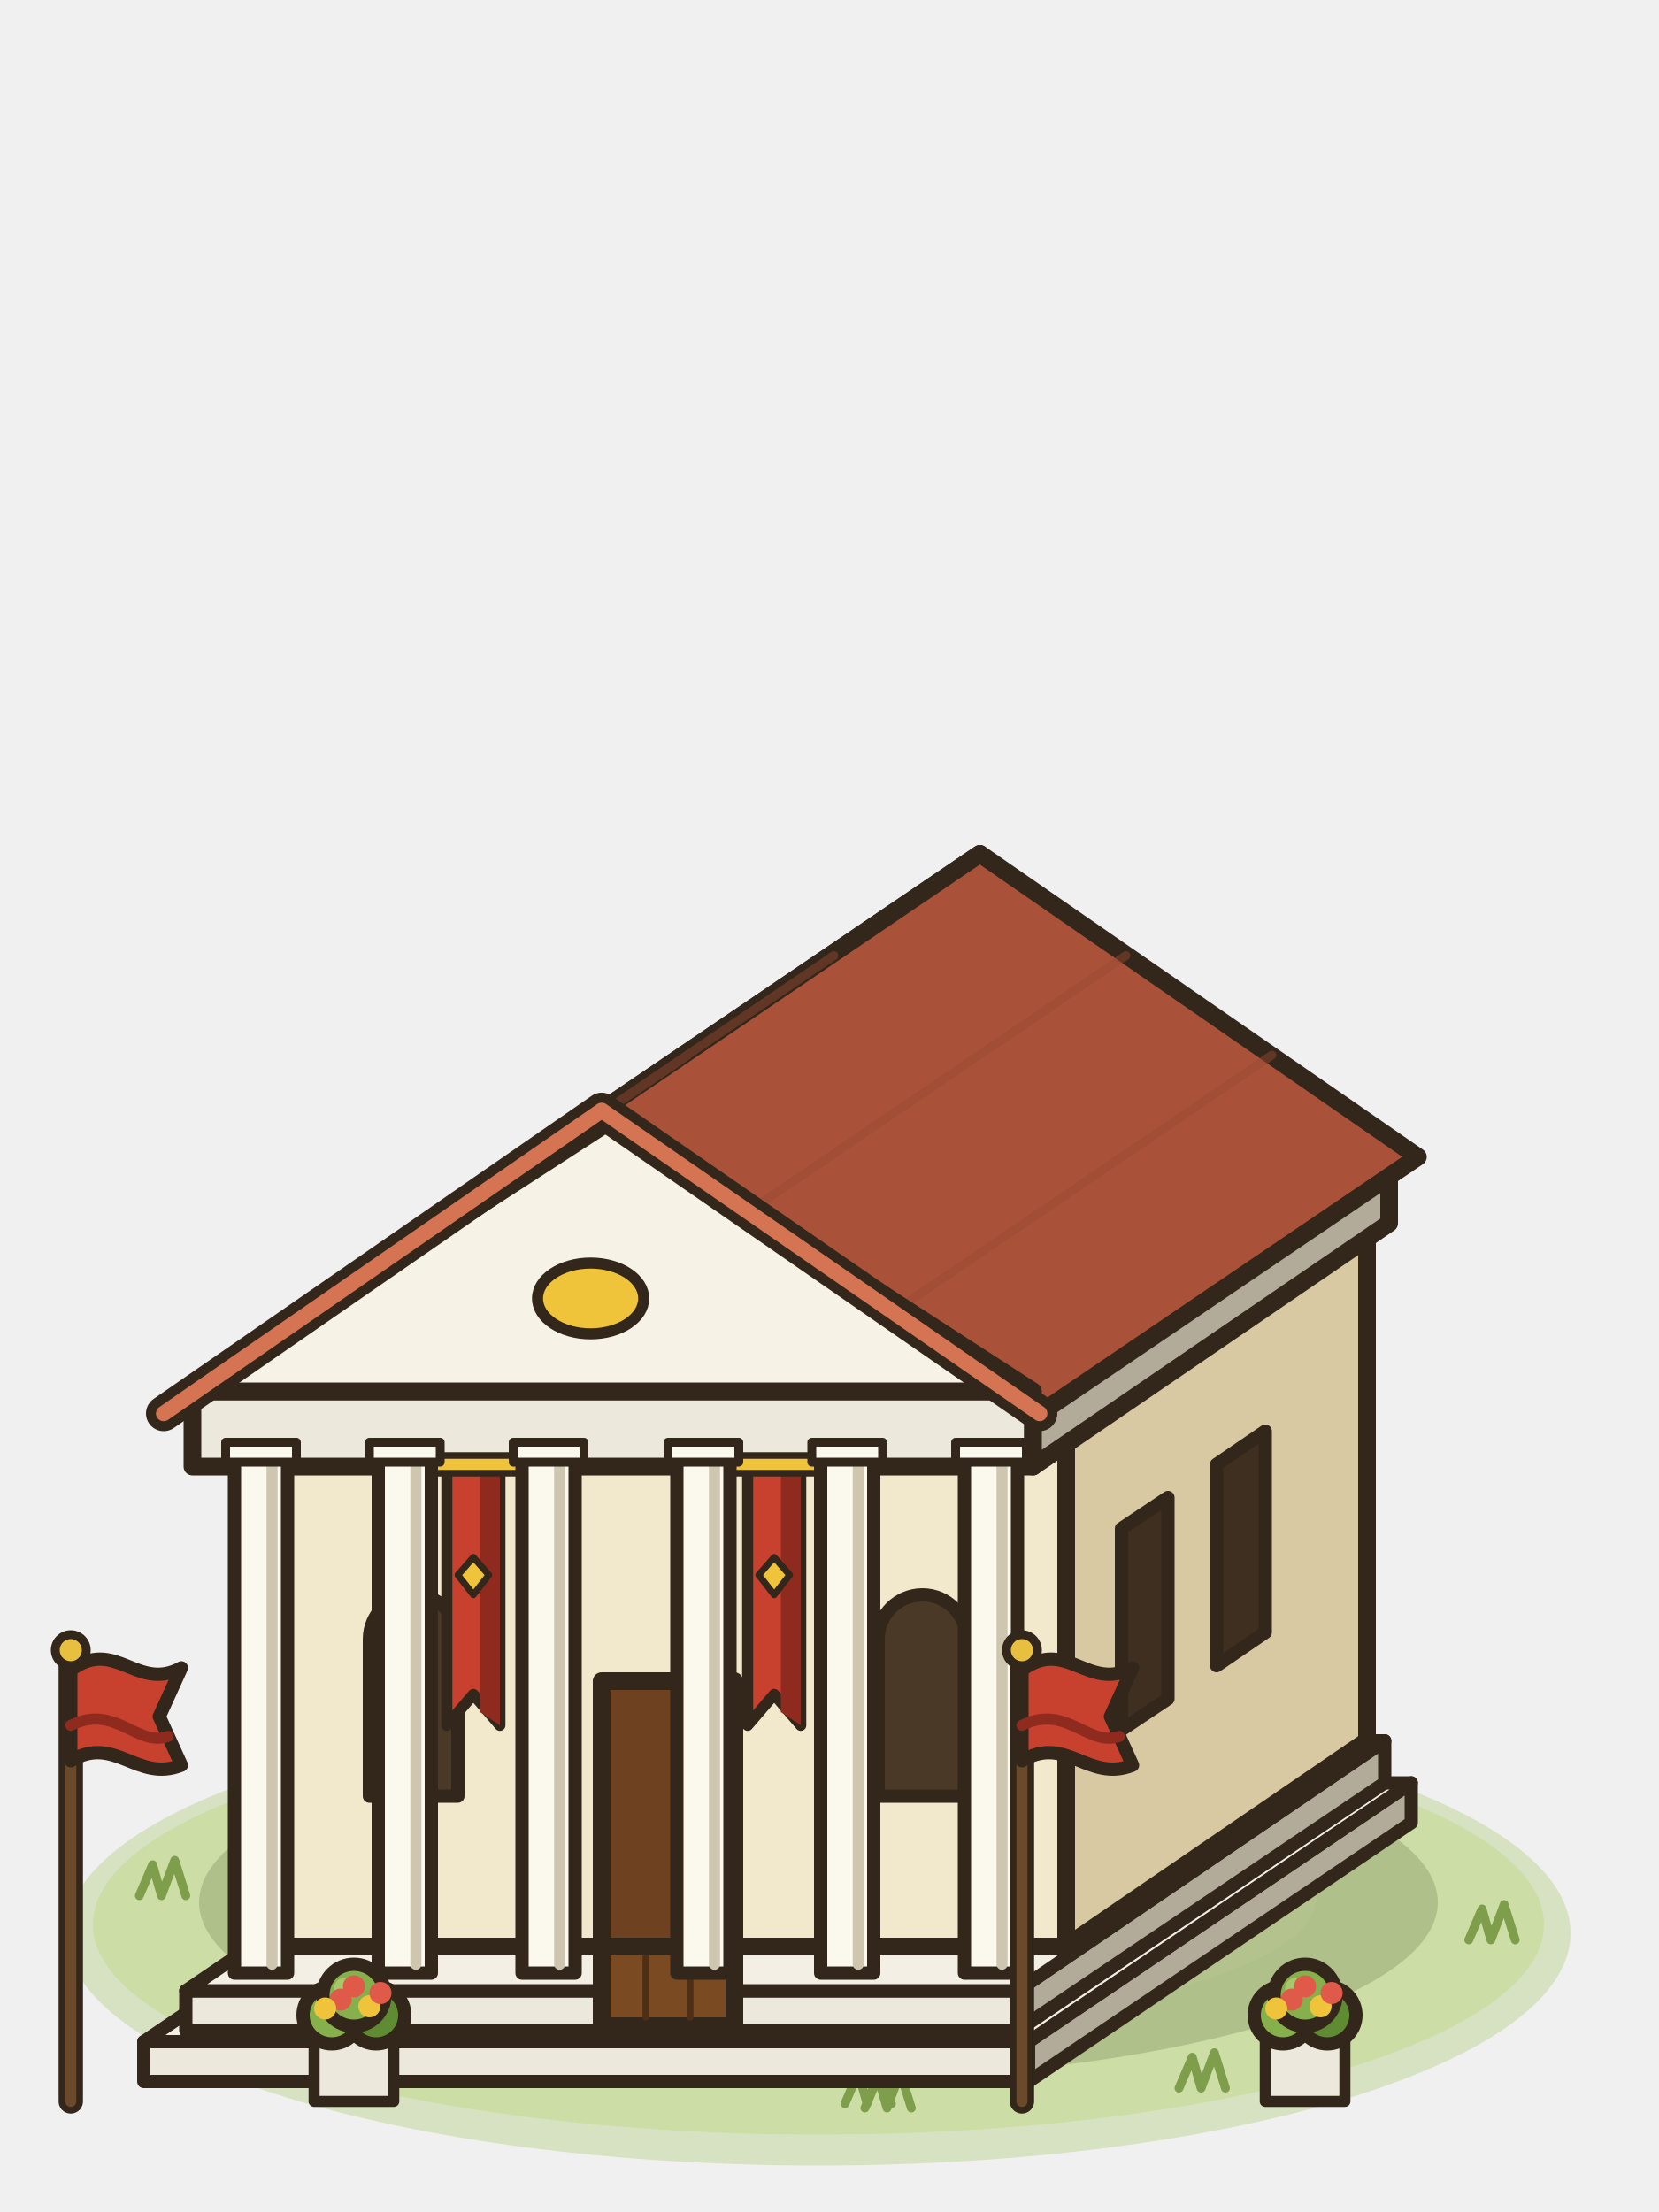
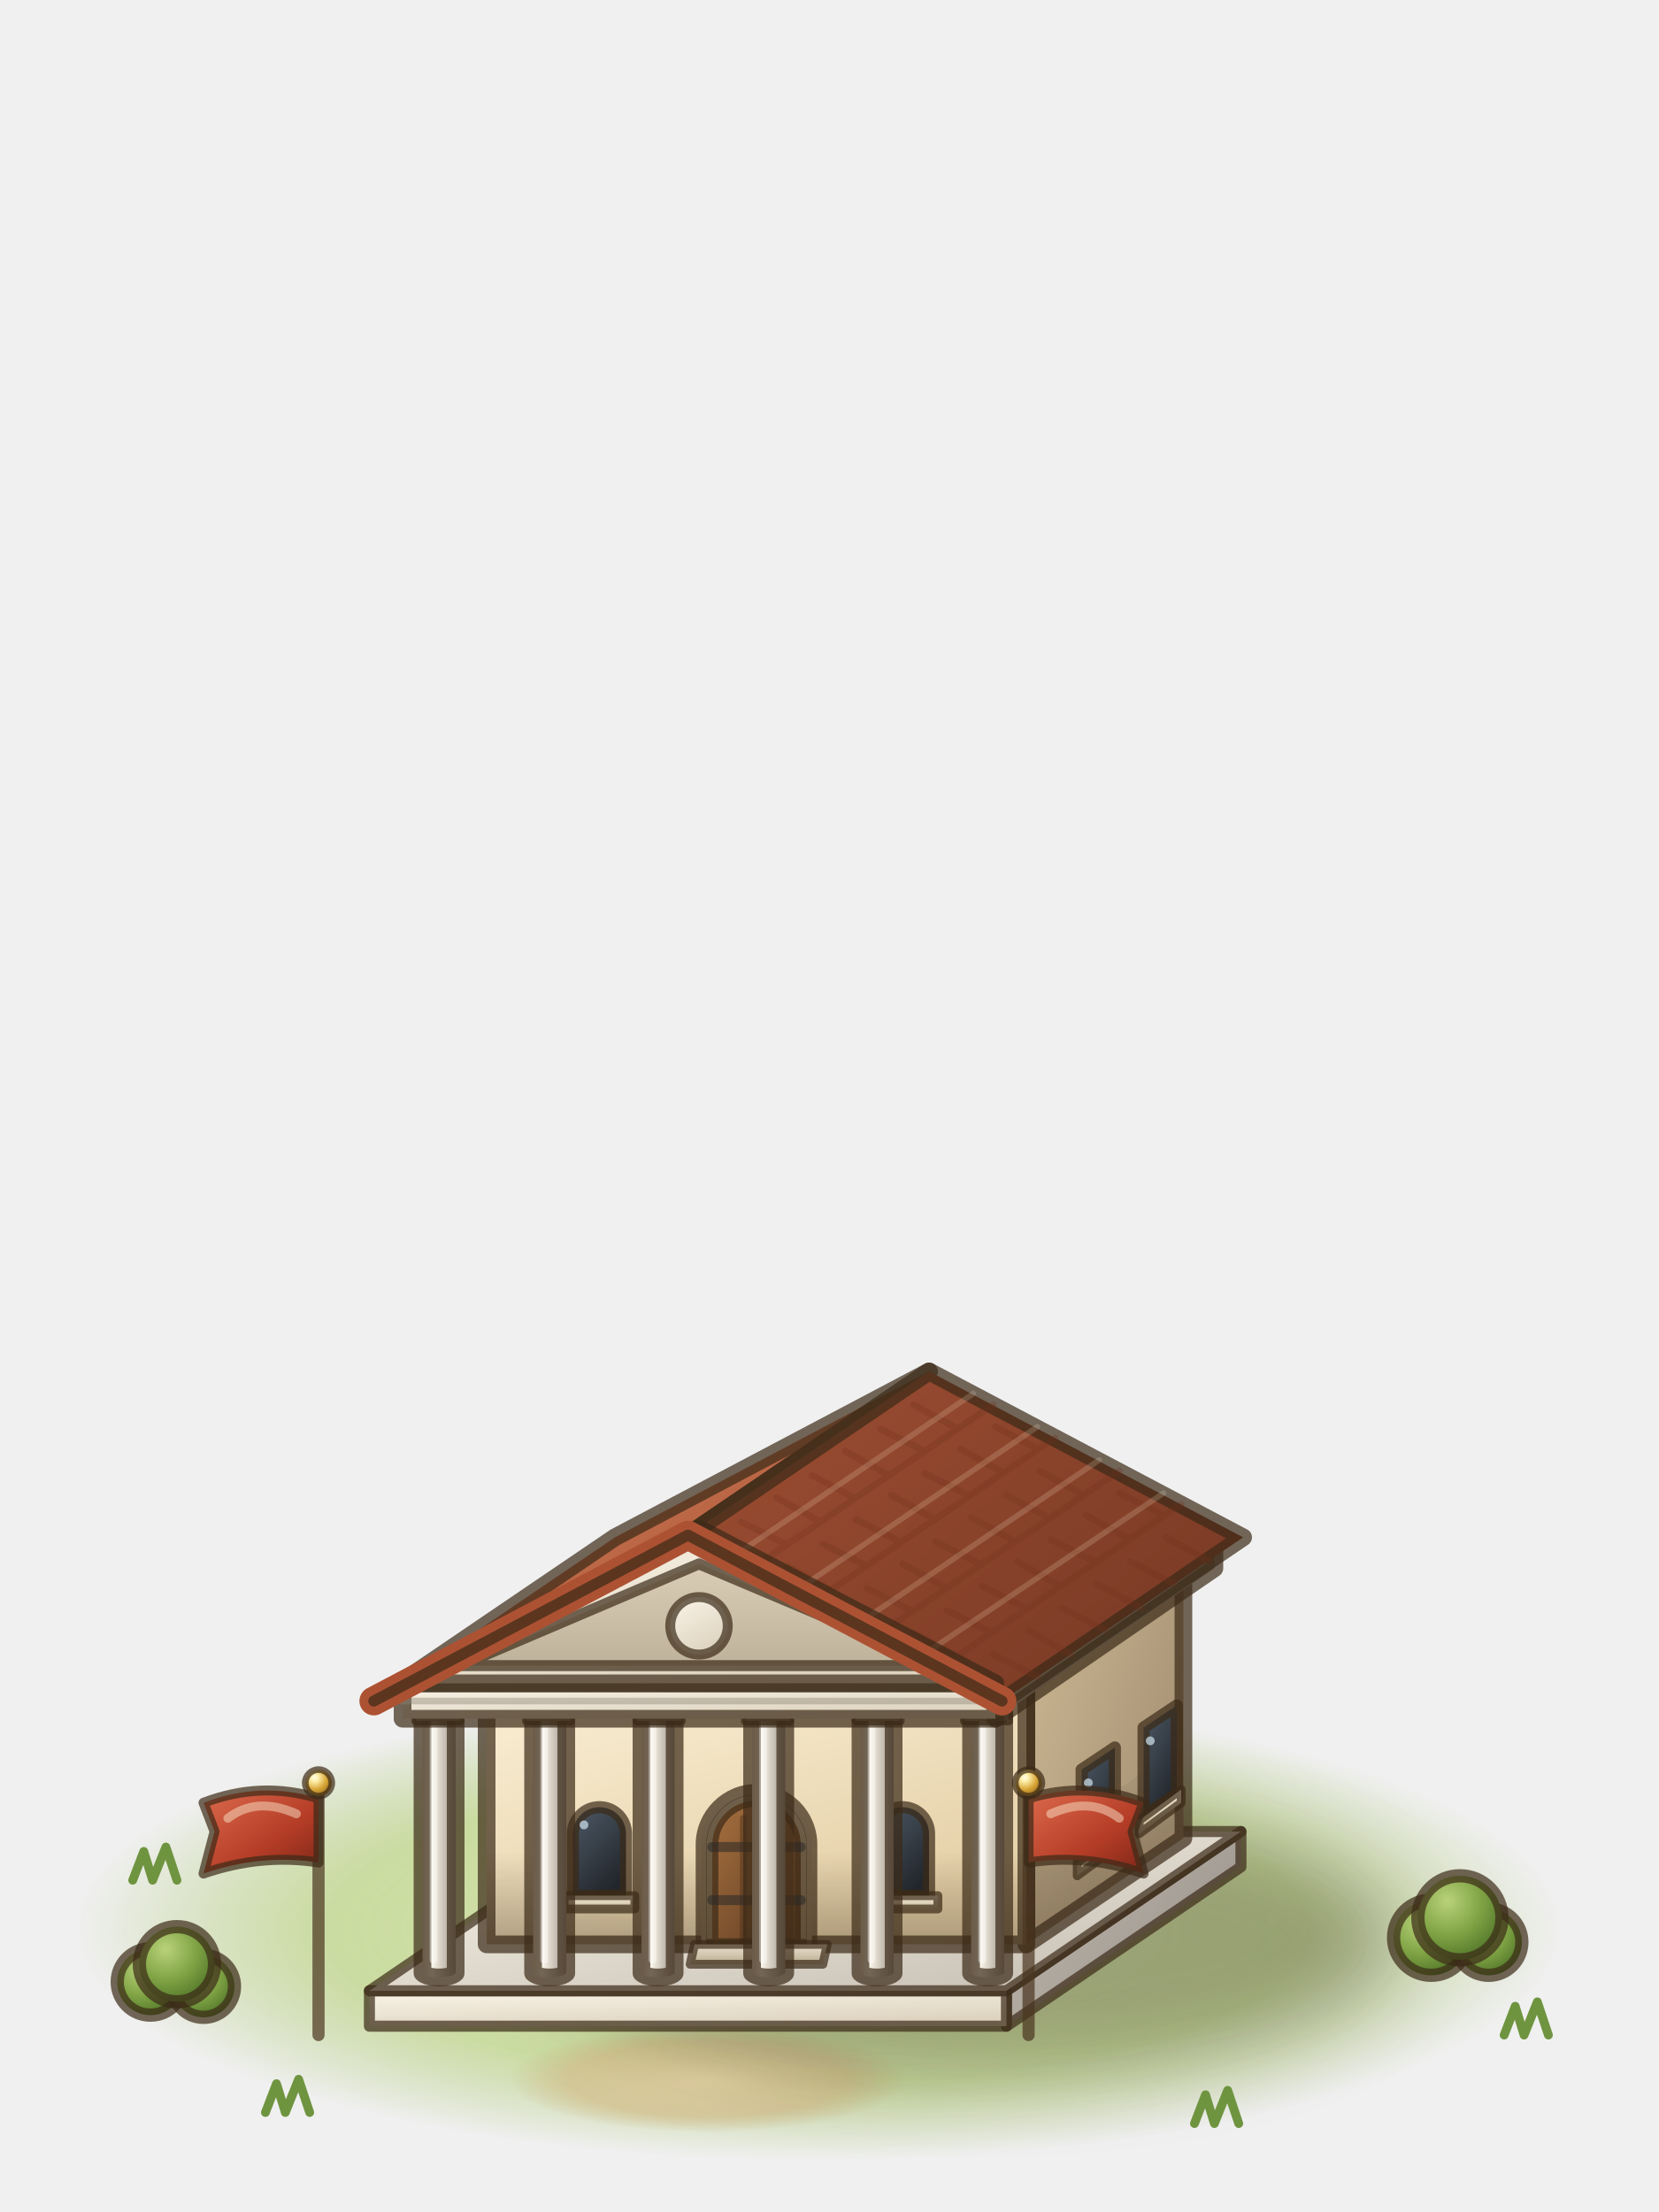
<svg xmlns="http://www.w3.org/2000/svg" viewBox="0 0 75 100">
-   <g stroke="#33261a" stroke-width=".8" stroke-linejoin="round" stroke-linecap="round">
-     <ellipse cx="37" cy="87.4" rx="34" ry="10.5" fill="#b9d08a" stroke="none" opacity=".45" />
-     <ellipse cx="37" cy="87" rx="32.8" ry="9.5" fill="#c8dc9c" stroke="none" opacity=".75" />
-     <ellipse cx="35" cy="85.8" rx="24.5" ry="6.1" fill="#d4e4ac" stroke="none" opacity=".7" />
-     <path d="M38.2,95.1l.6-1.4,.4,1.4,.6-1.6,.5,1.6m-27.7-12.6l.6-1.4,.4,1.4,.6-1.6,.5,1.6m51.7,5.2l.6-1.4,.4,1.4,.6-1.6,.5,1.6m-29.4,7.6l.6-1.4,.4,1.4,.6-1.6,.5,1.6m9.7-15.7l.6-1.4,.4,1.4,.6-1.6,.5,1.6m.3,14.8l.6-1.4,.4,1.4,.6-1.6,.5,1.6m-49.1-8.7l.6-1.4,.4,1.4,.6-1.6,.5,1.6" fill="none" stroke="#7f9e4c" stroke-width=".4" />
-     <ellipse cx="37" cy="86" rx="28" ry="8" fill="#2a3a10" stroke="none" opacity=".18" />
-     <path d="M46.5,94.1l17.3-11.7,0-1.8-17.3,11.7Z" fill="#b2ab9a" stroke-width=".6" />
-     <path d="M6.5,94.1l40,0,0-1.8-40,0Z" fill="#ece8dc" stroke-width=".6" />
-     <path d="M6.5,92.3l40,0,17.3-11.7-40,0Z" fill="#f3efe4" stroke-width=".6" />
-     <path d="M46,91.8 62.6,80.6 62.6,78.7 46,90Z" fill="#b2ab9a" stroke-width=".6" />
-     <path d="M8.4,91.8l37.6,0,0-1.8-37.6,0Z" fill="#ece8dc" stroke-width=".6" />
-     <path d="M8.4,90 46,90 62.6,78.7 25,78.7Z" fill="#f3efe4" stroke-width=".6" />
-     <path d="M48.2,88l13.6-9.3,0-23.4-13.6,9.3Z" fill="#d9c9a2" />
-     <path d="M12.2,88l36,0,0-23.4-36,0Z" fill="#f2e8cc" />
-     <path d="M27.2,91.6l6,0,0-13-6,0Z" fill="#7a4a22" />
-     <path d="M29.2,91.2l0-12.2m2,12.2l0-12.2" fill="none" stroke="#4e2e14" stroke-width=".3" />
-     <path d="M27.2,88l6,0,0-12-6,0Z" fill="#6e4220" />
-     <path d="M16.7,81.2V74.1A2,2 0 0 1 20.7,74.1V81.2Z" fill="#4a3926" stroke-width=".6" />
-     <path d="M39.7,81.2V74.1A2,2 0 0 1 43.7,74.1V81.2Z" fill="#4a3926" stroke-width=".6" />
-     <path d="M50.7,78.2l2.1-1.4,0-9.1-2.1,1.4Z" fill="#3e2f20" stroke-width=".6" />
-     <path d="M55,75.3l2.2-1.5,0-9.1-2.2,1.5Z" fill="#3e2f20" stroke-width=".6" />
-     <path d="M8.7,66.3l38,0,0-3.4-38,0Z" fill="#ece8dc" />
-     <path d="M46.7,66.3l16.1-11,0-3.3-16.1,10.9Z" fill="#b2ab9a" />
-     <path d="M20.2,66.3l2.4,0,0,11.7-1.2-1.4-1.2,1.4Z" fill="#c8402e" stroke-width=".5" />
-     <path d="M21.7,66.3l.9,0,0,11.7-.9-.6Z" fill="#8e2a1e" stroke="none" />
-     <path d="M21.4,70.4l.7,.8-.7,.9-.7-.9Z" fill="#f0c43a" stroke-width=".3" />
-     <path d="M19.5,66.2l3.8,0" fill="none" stroke="#33261a" stroke-width="1.1" />
-     <path d="M19.5,66.2l3.8,0" fill="none" stroke="#f0c43a" stroke-width=".5" />
-     <path d="M33.8,66.3l2.4,0,0,11.7-1.2-1.4-1.2,1.4Z" fill="#c8402e" stroke-width=".5" />
-     <path d="M35.3,66.3l.9,0,0,11.7-.9-.6Z" fill="#8e2a1e" stroke="none" />
-     <path d="M35,70.4l.7,.8-.7,.9-.7-.9Z" fill="#f0c43a" stroke-width=".3" />
-     <path d="M33.1,66.2l3.8,0" fill="none" stroke="#33261a" stroke-width="1.1" />
-     <path d="M33.1,66.2l3.8,0" fill="none" stroke="#f0c43a" stroke-width=".5" />
-     <rect x="10.6" y="65.8" width="2.4" height="23.4" fill="#fbf8ee" stroke-width=".6" />
-     <path d="M12.3,66.2l0,22.6" fill="none" stroke="#cfc6b0" stroke-width=".5" />
-     <rect x="10.2" y="65.2" width="3.2" height=".9" fill="#fbf8ee" stroke-width=".4" />
-     <rect x="17.1" y="65.8" width="2.4" height="23.4" fill="#fbf8ee" stroke-width=".6" />
-     <path d="M18.8,66.2l0,22.6" fill="none" stroke="#cfc6b0" stroke-width=".5" />
-     <rect x="16.7" y="65.2" width="3.2" height=".9" fill="#fbf8ee" stroke-width=".4" />
-     <rect x="23.6" y="65.8" width="2.4" height="23.4" fill="#fbf8ee" stroke-width=".6" />
-     <path d="M25.3,66.2l0,22.6" fill="none" stroke="#cfc6b0" stroke-width=".5" />
-     <rect x="23.2" y="65.2" width="3.2" height=".9" fill="#fbf8ee" stroke-width=".4" />
-     <rect x="30.6" y="65.8" width="2.4" height="23.4" fill="#fbf8ee" stroke-width=".6" />
-     <path d="M32.3,66.2l0,22.6" fill="none" stroke="#cfc6b0" stroke-width=".5" />
-     <rect x="30.2" y="65.2" width="3.2" height=".9" fill="#fbf8ee" stroke-width=".4" />
-     <rect x="37.1" y="65.8" width="2.4" height="23.4" fill="#fbf8ee" stroke-width=".6" />
-     <path d="M38.8,66.2l0,22.6" fill="none" stroke="#cfc6b0" stroke-width=".5" />
-     <rect x="36.7" y="65.2" width="3.2" height=".9" fill="#fbf8ee" stroke-width=".4" />
-     <rect x="43.6" y="65.8" width="2.4" height="23.4" fill="#fbf8ee" stroke-width=".6" />
-     <path d="M45.3,66.2l0,22.6" fill="none" stroke="#cfc6b0" stroke-width=".5" />
-     <rect x="43.2" y="65.2" width="3.2" height=".9" fill="#fbf8ee" stroke-width=".4" />
-     <path d="M7.4,63.9 27.2,50.2 44.3,38.6 24.5,52.3Z" fill="#d47452" />
-     <path d="M47,63.9 64.1,52.3 44.3,38.6 27.2,50.2Z" fill="#a95239" />
-     <path d="M40.4,59.3 57.5,47.7M14,59.3 31.1,47.7M33.8,54.8 50.9,43.2M20.6,54.8 37.7,43.2" fill="none" stroke="#9a4a32" stroke-width=".4" opacity=".45" />
-     <path d="M8.7,62.9l38,0-19-12.3Z" fill="#f6f2e6" />
-     <path d="M7.4,63.9 27.2,50.2 47,63.9" fill="none" stroke="#33261a" stroke-width="1.6" />
-     <path d="M7.4,63.9 27.2,50.2 47,63.9" fill="none" stroke="#d47452" stroke-width=".7" />
-     <ellipse cx="26.7" cy="58.7" rx="2.4" ry="1.6" fill="#f0c43a" stroke-width=".5" />
-     <path d="M3.2,95l0-20" fill="none" stroke="#33261a" stroke-width="1.1" />
-     <path d="M3.2,95l0-20" fill="none" stroke="#6a4a2a" stroke-width=".5" />
-     <path d="M3.2,75.5C5.2,74 6.2,76.5 8.2,75.4L7.2,77.6L8.2,79.8C6.2,80.6 5.2,78.4 3.2,79.6Z" fill="#c8402e" stroke-width=".6" />
-     <path d="M3.2,78C5.2,77 6.2,79 7.6,78.5" fill="none" stroke="#8e2a1e" stroke-width=".5" />
-     <circle cx="3.2" cy="74.6" r=".7" fill="#e8c040" stroke-width=".4" />
-     <path d="M46.2,95l0-20" fill="none" stroke="#33261a" stroke-width="1.1" />
-     <path d="M46.2,95l0-20" fill="none" stroke="#6a4a2a" stroke-width=".5" />
-     <path d="M46.2,75.5C48.2,74 49.2,76.5 51.2,75.4L50.2,77.6L51.2,79.8C49.2,80.6 48.2,78.4 46.2,79.6Z" fill="#c8402e" stroke-width=".6" />
-     <path d="M46.2,78C48.2,77 49.2,79 50.6,78.5" fill="none" stroke="#8e2a1e" stroke-width=".5" />
-     <circle cx="46.2" cy="74.6" r=".7" fill="#e8c040" stroke-width=".4" />
-     <rect x="14.2" y="91.4" width="3.6" height="3.6" fill="#ece8dc" stroke-width=".5" />
-     <circle cx="15" cy="91.1" r="1.3" fill="#86b04c" stroke-width=".6" />
-     <circle cx="17" cy="91.1" r="1.3" fill="#5f8c32" stroke-width=".6" />
-     <circle cx="16" cy="90.2" r="1.4" fill="#86b04c" stroke-width=".6" />
-     <circle cx="15.6" cy="89.9" r=".5" fill="#a6c86a" stroke="none" />
-     <circle cx="15.4" cy="90.4" r=".5" fill="#e05a4a" stroke="none" />
-     <circle cx="16.7" cy="90.7" r=".5" fill="#f0c43a" stroke="none" />
-     <circle cx="16" cy="89.8" r=".5" fill="#e05a4a" stroke="none" />
-     <circle cx="17.2" cy="90.1" r=".5" fill="#e05a4a" stroke="none" />
-     <circle cx="14.7" cy="90.8" r=".5" fill="#f0c43a" stroke="none" />
-     <rect x="57.2" y="91.4" width="3.6" height="3.6" fill="#ece8dc" stroke-width=".5" />
-     <circle cx="58" cy="91.1" r="1.3" fill="#86b04c" stroke-width=".6" />
-     <circle cx="60" cy="91.1" r="1.3" fill="#5f8c32" stroke-width=".6" />
-     <circle cx="59" cy="90.2" r="1.4" fill="#86b04c" stroke-width=".6" />
-     <circle cx="58.6" cy="89.9" r=".5" fill="#a6c86a" stroke="none" />
-     <circle cx="58.4" cy="90.4" r=".5" fill="#e05a4a" stroke="none" />
-     <circle cx="59.7" cy="90.7" r=".5" fill="#f0c43a" stroke="none" />
-     <circle cx="59" cy="89.8" r=".5" fill="#e05a4a" stroke="none" />
-     <circle cx="60.2" cy="90.1" r=".5" fill="#e05a4a" stroke="none" />
-     <circle cx="57.7" cy="90.8" r=".5" fill="#f0c43a" stroke="none" />
+   <defs>
+     <radialGradient id="ctown2-gr" cx="0.5" cy="0.5" r="0.5">
+       <stop offset="0" stop-color="#dbe8b0" stop-opacity="0.95" />
+       <stop offset="0.65" stop-color="#c3d892" stop-opacity="0.85" />
+       <stop offset="1" stop-color="#b3cb80" stop-opacity="0" />
+     </radialGradient>
+     <radialGradient id="ctown2-dirt" cx="0.5" cy="0.5" r="0.5">
+       <stop offset="0" stop-color="#e3d1a3" stop-opacity="0.95" />
+       <stop offset="0.7" stop-color="#d4be8c" stop-opacity="0.7" />
+       <stop offset="1" stop-color="#cdb683" stop-opacity="0" />
+     </radialGradient>
+     <filter id="ctown2-bl17" x="-60%" y="-60%" width="220%" height="220%">
+       <feGaussianBlur stdDeviation="1.7" />
+     </filter>
+     <linearGradient id="ctown2-marbles" x1="0" y1="0" x2="1" y2="0.7">
+       <stop offset="0" stop-color="#c3bbb0" />
+       <stop offset="1" stop-color="#9a938c" />
+     </linearGradient>
+     <linearGradient id="ctown2-marblef" x1="0" y1="0" x2="0.55" y2="1">
+       <stop offset="0" stop-color="#fbf6ea" />
+       <stop offset="1" stop-color="#ddd3bf" />
+     </linearGradient>
+     <linearGradient id="ctown2-marblet" x1="0" y1="0" x2="1" y2="1">
+       <stop offset="0" stop-color="#fbf6ea" />
+       <stop offset="1" stop-color="#c3bbb0" />
+     </linearGradient>
+     <linearGradient id="ctown2-plasters" x1="0" y1="0" x2="1" y2="0.7">
+       <stop offset="0" stop-color="#cdb894" />
+       <stop offset="1" stop-color="#a38f72" />
+     </linearGradient>
+     <linearGradient id="ctown2-plasterf" x1="0" y1="0" x2="0.55" y2="1">
+       <stop offset="0" stop-color="#fbf0d6" />
+       <stop offset="1" stop-color="#e4cfa6" />
+     </linearGradient>
+     <linearGradient id="ctown2-ao" x1="0" y1="0" x2="0" y2="1">
+       <stop offset="0" stop-color="#2a1c10" stop-opacity="0" />
+       <stop offset="1" stop-color="#2a1c10" stop-opacity="0.3" />
+     </linearGradient>
+     <linearGradient id="ctown2-doordwood" x1="0" y1="0" x2="1" y2="1">
+       <stop offset="0" stop-color="#a8713f" />
+       <stop offset="1" stop-color="#583820" />
+     </linearGradient>
+     <linearGradient id="ctown2-doorfr" x1="0" y1="0" x2="0" y2="1">
+       <stop offset="0" stop-color="#efe4c8" />
+       <stop offset="1" stop-color="#b6a585" />
+     </linearGradient>
+     <linearGradient id="ctown2-step" x1="0" y1="0" x2="0" y2="1">
+       <stop offset="0" stop-color="#ece3cf" />
+       <stop offset="1" stop-color="#b8ab90" />
+     </linearGradient>
+     <linearGradient id="ctown2-glass" x1="0" y1="0" x2="0.6" y2="1">
+       <stop offset="0" stop-color="#4e5a66" />
+       <stop offset="1" stop-color="#22262c" />
+     </linearGradient>
+     <linearGradient id="ctown2-sill" x1="0" y1="0" x2="0" y2="1">
+       <stop offset="0" stop-color="#f6efdc" />
+       <stop offset="1" stop-color="#c7b897" />
+     </linearGradient>
+     <linearGradient id="ctown2-marblec" x1="0" y1="0" x2="1" y2="0">
+       <stop offset="0" stop-color="#ddd3bf" />
+       <stop offset="0.28" stop-color="#fbf6ea" />
+       <stop offset="0.7" stop-color="#c3bbb0" />
+       <stop offset="1" stop-color="#9a938c" />
+     </linearGradient>
+     <linearGradient id="ctown2-roofredt" x1="0" y1="0" x2="1" y2="1">
+       <stop offset="0" stop-color="#d9805a" />
+       <stop offset="1" stop-color="#9e4f33" />
+     </linearGradient>
+     <linearGradient id="ctown2-roofreds" x1="0" y1="0" x2="1" y2="0.7">
+       <stop offset="0" stop-color="#9e4f33" />
+       <stop offset="1" stop-color="#7a3a25" />
+     </linearGradient>
+     <linearGradient id="ctown2-pedin" x1="0" y1="0" x2="0" y2="1">
+       <stop offset="0" stop-color="#d9cdb6" />
+       <stop offset="1" stop-color="#bfb29a" />
+     </linearGradient>
+     <linearGradient id="ctown2-flagred" x1="0" y1="0" x2="1" y2="1">
+       <stop offset="0" stop-color="#dc6a4c" />
+       <stop offset="0.6" stop-color="#b53d27" />
+       <stop offset="1" stop-color="#7e2618" />
+     </linearGradient>
+     <radialGradient id="ctown2-goldr" cx="0.35" cy="0.3" r="0.75">
+       <stop offset="0" stop-color="#fffbe8" />
+       <stop offset="0.18" stop-color="#fff2b0" />
+       <stop offset="0.6" stop-color="#d9a738" />
+       <stop offset="1" stop-color="#94661a" />
+     </radialGradient>
+     <radialGradient id="ctown2-bush" cx="0.35" cy="0.3" r="0.75">
+       <stop offset="0" stop-color="#b9d27a" />
+       <stop offset="0.55" stop-color="#7fa344" />
+       <stop offset="1" stop-color="#4f7428" />
+     </radialGradient>
+   </defs>
+   <g stroke="#3b2a17" stroke-opacity=".7" stroke-width=".8" stroke-linejoin="round" stroke-linecap="round">
+     <ellipse cx="37" cy="87.2" rx="34" ry="10.5" fill="url(#ctown2-gr)" stroke="none" />
+     <ellipse cx="32" cy="94" rx="9" ry="2.4" fill="url(#ctown2-dirt)" stroke="none" />
+     <ellipse cx="43.8" cy="87.7" rx="19.5" ry="6.1" fill="#2b2410" stroke="none" opacity="0.32" filter="url(#ctown2-bl17)" />
+     <g stroke-width=".5">
+       <polygon points="45.5,91.6 56.1,84.4 56.1,82.8 45.5,90" fill="url(#ctown2-marbles)" />
+       <polygon points="16.7,91.6 45.5,91.6 45.5,90 16.7,90" fill="url(#ctown2-marblef)" />
+       <polygon points="16.7,90 45.5,90 56.1,82.8 27.3,82.8" fill="url(#ctown2-marblet)" />
+     </g>
+     <polygon points="46.4,87.9 53.5,83.1 53.5,71.1 46.4,75.9" fill="url(#ctown2-plasters)" />
+     <polygon points="22,87.9 46.4,87.9 46.4,75.9 22,75.9" fill="url(#ctown2-plasterf)" />
+     <polygon points="22,83.7 46.4,83.7 46.4,87.9 22,87.9" fill="url(#ctown2-ao)" stroke="none" />
+     <polygon points="46.4,83.7 53.5,78.9 53.5,83.1 46.4,87.9" fill="url(#ctown2-ao)" stroke="none" />
+     <path d="M31.7,87.9V83.4A2.5,2.5 0 0 1 36.7,83.4V87.9Z" fill="url(#ctown2-doorfr)" stroke-width=".5" />
+     <path d="M32.2,87.9V83.4A2,2 0 0 1 36.2,83.4V87.9Z" fill="url(#ctown2-doordwood)" stroke-width=".55" />
+     <path d="M33.6,87.9L33.6,82.2M34.9,87.9L34.9,82.2" fill="none" stroke="#3a2210" stroke-width="0.3" opacity="0.5" />
+     <path d="M32.2,85.9L36.2,85.9M32.2,83.5L36.2,83.5" fill="none" stroke="#2c2a28" stroke-width="0.45" opacity="0.8" />
+     <circle cx="35.1" cy="85" r="0.3" fill="#e9c25a" stroke="none" />
+     <polygon points="31.2,88.8 37.2,88.8 37.4,87.9 31.4,87.9" fill="url(#ctown2-step)" stroke-width=".4" />
+     <path d="M25.9,85.7V82.9A1.2,1.2 0 0 1 28.3,82.9V85.7Z" fill="url(#ctown2-glass)" stroke-width=".55" />
+     <circle cx="26.4" cy="82.5" r="0.2" fill="#cfe3f0" stroke="none" opacity=".7" />
+     <polygon points="25.5,86.3 28.7,86.3 28.7,85.7 25.5,85.7" fill="url(#ctown2-sill)" stroke-width=".4" />
+     <path d="M39.6,85.7V82.9A1.2,1.2 0 0 1 42,82.9V85.7Z" fill="url(#ctown2-glass)" stroke-width=".55" />
+     <circle cx="40.1" cy="82.5" r="0.2" fill="#cfe3f0" stroke="none" opacity=".7" />
+     <polygon points="39.2,86.3 42.4,86.3 42.4,85.7 39.2,85.7" fill="url(#ctown2-sill)" stroke-width=".4" />
+     <polygon points="48.9,84 50.4,83 50.4,79 48.9,80" fill="url(#ctown2-glass)" stroke-width=".55" />
+     <circle cx="49.2" cy="80.6" r="0.2" fill="#cfe3f0" stroke="none" opacity=".7" />
+     <polygon points="48.7,84.8 50.6,83.4 50.6,82.8 48.7,84.2" fill="url(#ctown2-sill)" stroke-width=".4" />
+     <polygon points="51.7,82.1 53.2,81.1 53.2,77.1 51.7,78.1" fill="url(#ctown2-glass)" stroke-width=".55" />
+     <circle cx="52" cy="78.7" r="0.2" fill="#cfe3f0" stroke="none" opacity=".7" />
+     <polygon points="51.5,82.9 53.4,81.5 53.4,80.9 51.5,82.3" fill="url(#ctown2-sill)" stroke-width=".4" />
+     <path d="M19.1,77.2L19.1,89.2A0.8,0.3 0 0 0 20.6,89.2L20.6,77.2Z" fill="url(#ctown2-marblec)" />
+     <path d="M19.6,88.6L19.6,77.8" fill="none" stroke="#ffffff" stroke-width="0.35" opacity="0.6" />
+     <rect x="18.8" y="77" width="2" height=".8" fill="url(#ctown2-marblef)" stroke-width=".4" />
+     <path d="M24.1,77.2L24.1,89.2A0.8,0.3 0 0 0 25.6,89.2L25.6,77.2Z" fill="url(#ctown2-marblec)" />
+     <path d="M24.6,88.6L24.6,77.8" fill="none" stroke="#ffffff" stroke-width="0.35" opacity="0.6" />
+     <rect x="23.8" y="77" width="2" height=".8" fill="url(#ctown2-marblef)" stroke-width=".4" />
+     <path d="M29,77.2L29,89.2A0.8,0.3 0 0 0 30.5,89.2L30.5,77.2Z" fill="url(#ctown2-marblec)" />
+     <path d="M29.5,88.6L29.5,77.8" fill="none" stroke="#ffffff" stroke-width="0.35" opacity="0.6" />
+     <rect x="28.8" y="77" width="2" height=".8" fill="url(#ctown2-marblef)" stroke-width=".4" />
+     <path d="M34,77.2L34,89.2A0.8,0.3 0 0 0 35.5,89.2L35.5,77.2Z" fill="url(#ctown2-marblec)" />
+     <path d="M34.5,88.6L34.5,77.8" fill="none" stroke="#ffffff" stroke-width="0.35" opacity="0.6" />
+     <rect x="33.7" y="77" width="2" height=".8" fill="url(#ctown2-marblef)" stroke-width=".4" />
+     <path d="M38.9,77.2L38.9,89.2A0.8,0.3 0 0 0 40.4,89.2L40.4,77.2Z" fill="url(#ctown2-marblec)" />
+     <path d="M39.4,88.6L39.4,77.8" fill="none" stroke="#ffffff" stroke-width="0.35" opacity="0.6" />
+     <rect x="38.7" y="77" width="2" height=".8" fill="url(#ctown2-marblef)" stroke-width=".4" />
+     <path d="M43.9,77.2L43.9,89.2A0.8,0.3 0 0 0 45.4,89.2L45.4,77.2Z" fill="url(#ctown2-marblec)" />
+     <path d="M44.4,88.6L44.4,77.8" fill="none" stroke="#ffffff" stroke-width="0.35" opacity="0.6" />
+     <rect x="43.6" y="77" width="2" height=".8" fill="url(#ctown2-marblef)" stroke-width=".4" />
+     <polygon points="45,77.7 54.9,70.9 54.9,69.3 45,76.1" fill="url(#ctown2-marbles)" />
+     <polygon points="18.2,77.7 45,77.7 45,76.1 18.2,76.1" fill="url(#ctown2-marblef)" />
+     <path d="M18.2,76.9L45,76.9M45,76.9L54.9,70.2" fill="none" stroke="#8d8474" stroke-width="0.3" opacity="0.6" />
+     <polygon points="16.9,76.9 31.1,69.4 42,62 27.8,69.5" fill="url(#ctown2-roofredt)" />
+     <polygon points="45.3,76.9 56.2,69.5 42,62 31.1,69.4" fill="url(#ctown2-roofreds)" />
+     <path d="M42.5,75.4L53.4,68M39.7,73.9L50.6,66.5M36.8,72.4L47.7,65M34,70.9L44.9,63.5M46.9,75.8L44.9,74.8M48.4,74.8L46.5,73.7M50,73.7L48,72.7M51.6,72.7L49.6,71.6M53.1,71.6L51.1,70.6M54.7,70.6L52.7,69.5M43.3,74.9L41.3,73.8M44.8,73.8L42.8,72.8M46.4,72.7L44.4,71.7M47.9,71.7L46,70.6M49.5,70.6L47.5,69.6M51.1,69.6L49.1,68.5M52.6,68.5L50.6,67.5M41.2,72.8L39.2,71.8M42.8,71.8L40.8,70.7M44.3,70.7L42.3,69.7M45.9,69.7L43.9,68.6M47.4,68.6L45.5,67.6M49,67.6L47,66.5M37.6,71.9L35.6,70.8M39.2,70.8L37.2,69.8M40.7,69.7L38.7,68.7M42.3,68.7L40.3,67.6M43.8,67.6L41.8,66.6M45.4,66.6L43.4,65.5M46.9,65.5L45,64.5M35.5,69.8L33.5,68.8M37.1,68.8L35.1,67.7M38.6,67.7L36.7,66.7M40.2,66.7L38.2,65.6M41.8,65.6L39.8,64.6M43.3,64.6L41.3,63.5" fill="none" stroke="#6e2e19" stroke-width="0.3" opacity="0.35" />
+     <path d="M41.6,74.9L52.6,67.5M38.8,73.4L49.7,66M36,71.9L46.9,64.5M33.1,70.4L44,63" fill="none" stroke="#fff0d0" stroke-width="0.25" opacity="0.25" />
+     <polygon points="18.2,76.1 45,76.1 31.6,69.1" fill="url(#ctown2-marblef)" />
+     <polygon points="20.8,75.3 42.5,75.3 31.6,70.7" fill="url(#ctown2-pedin)" stroke-width=".5" />
+     <polyline points="16.9,76.9 31.1,69.4 45.3,76.9" fill="none" stroke="#ac5233" stroke-width="1.3" stroke-opacity="1" />
+     <polyline points="16.9,76.9 31.1,69.4 45.3,76.9" fill="none" stroke-width=".5" />
+     <circle cx="31.6" cy="73.5" r="1.3" fill="url(#ctown2-marblef)" stroke-width=".45" />
+     <path d="M14.4,92L14.4,81" fill="none" stroke="#4a3520" stroke-width="0.55" opacity="1" />
+     <path d="M14.4,81.3Q11.8,80.5 9.2,81.5L9.7,82.8L9.2,84.7Q11.8,83.8 14.4,84.2Z" fill="url(#ctown2-flagred)" stroke-width=".45" />
+     <path d="M13.4,82Q11.6,81.2 10.3,82.2" fill="none" stroke="#fff3d8" stroke-width=".4" stroke-opacity=".45" />
+     <circle cx="14.4" cy="80.6" r="0.6" fill="url(#ctown2-goldr)" stroke-width=".3" />
+     <path d="M46.5,92L46.5,81" fill="none" stroke="#4a3520" stroke-width="0.55" opacity="1" />
+     <path d="M46.5,81.3Q49.1,80.5 51.7,81.5L51.2,82.8L51.7,84.7Q49.1,83.8 46.5,84.2Z" fill="url(#ctown2-flagred)" stroke-width=".45" />
+     <path d="M47.5,82Q49.3,81.2 50.6,82.2" fill="none" stroke="#fff3d8" stroke-width=".4" stroke-opacity=".45" />
+     <circle cx="46.5" cy="80.6" r="0.6" fill="url(#ctown2-goldr)" stroke-width=".3" />
+     <circle cx="6.8" cy="89.6" r="1.5" fill="url(#ctown2-bush)" stroke-width=".6" />
+     <circle cx="9.2" cy="89.8" r="1.4" fill="url(#ctown2-bush)" stroke-width=".6" />
+     <circle cx="8" cy="88.8" r="1.7" fill="url(#ctown2-bush)" stroke-width=".6" />
+     <circle cx="64.7" cy="87.6" r="1.7" fill="url(#ctown2-bush)" stroke-width=".6" />
+     <circle cx="67.3" cy="87.8" r="1.5" fill="url(#ctown2-bush)" stroke-width=".6" />
+     <circle cx="66" cy="86.7" r="1.9" fill="url(#ctown2-bush)" stroke-width=".6" />
+     <path d="M12,95.5l.5,-1.3l.4,1.3l.6,-1.5l.5,1.5M54,96l.5,-1.3l.4,1.3l.6,-1.5l.5,1.5M68,92l.5,-1.3l.4,1.3l.6,-1.5l.5,1.5M6,85l.5,-1.3l.4,1.3l.6,-1.5l.5,1.5" fill="none" stroke="#6f9440" stroke-width=".4" stroke-opacity="1" />
  </g>
</svg>
